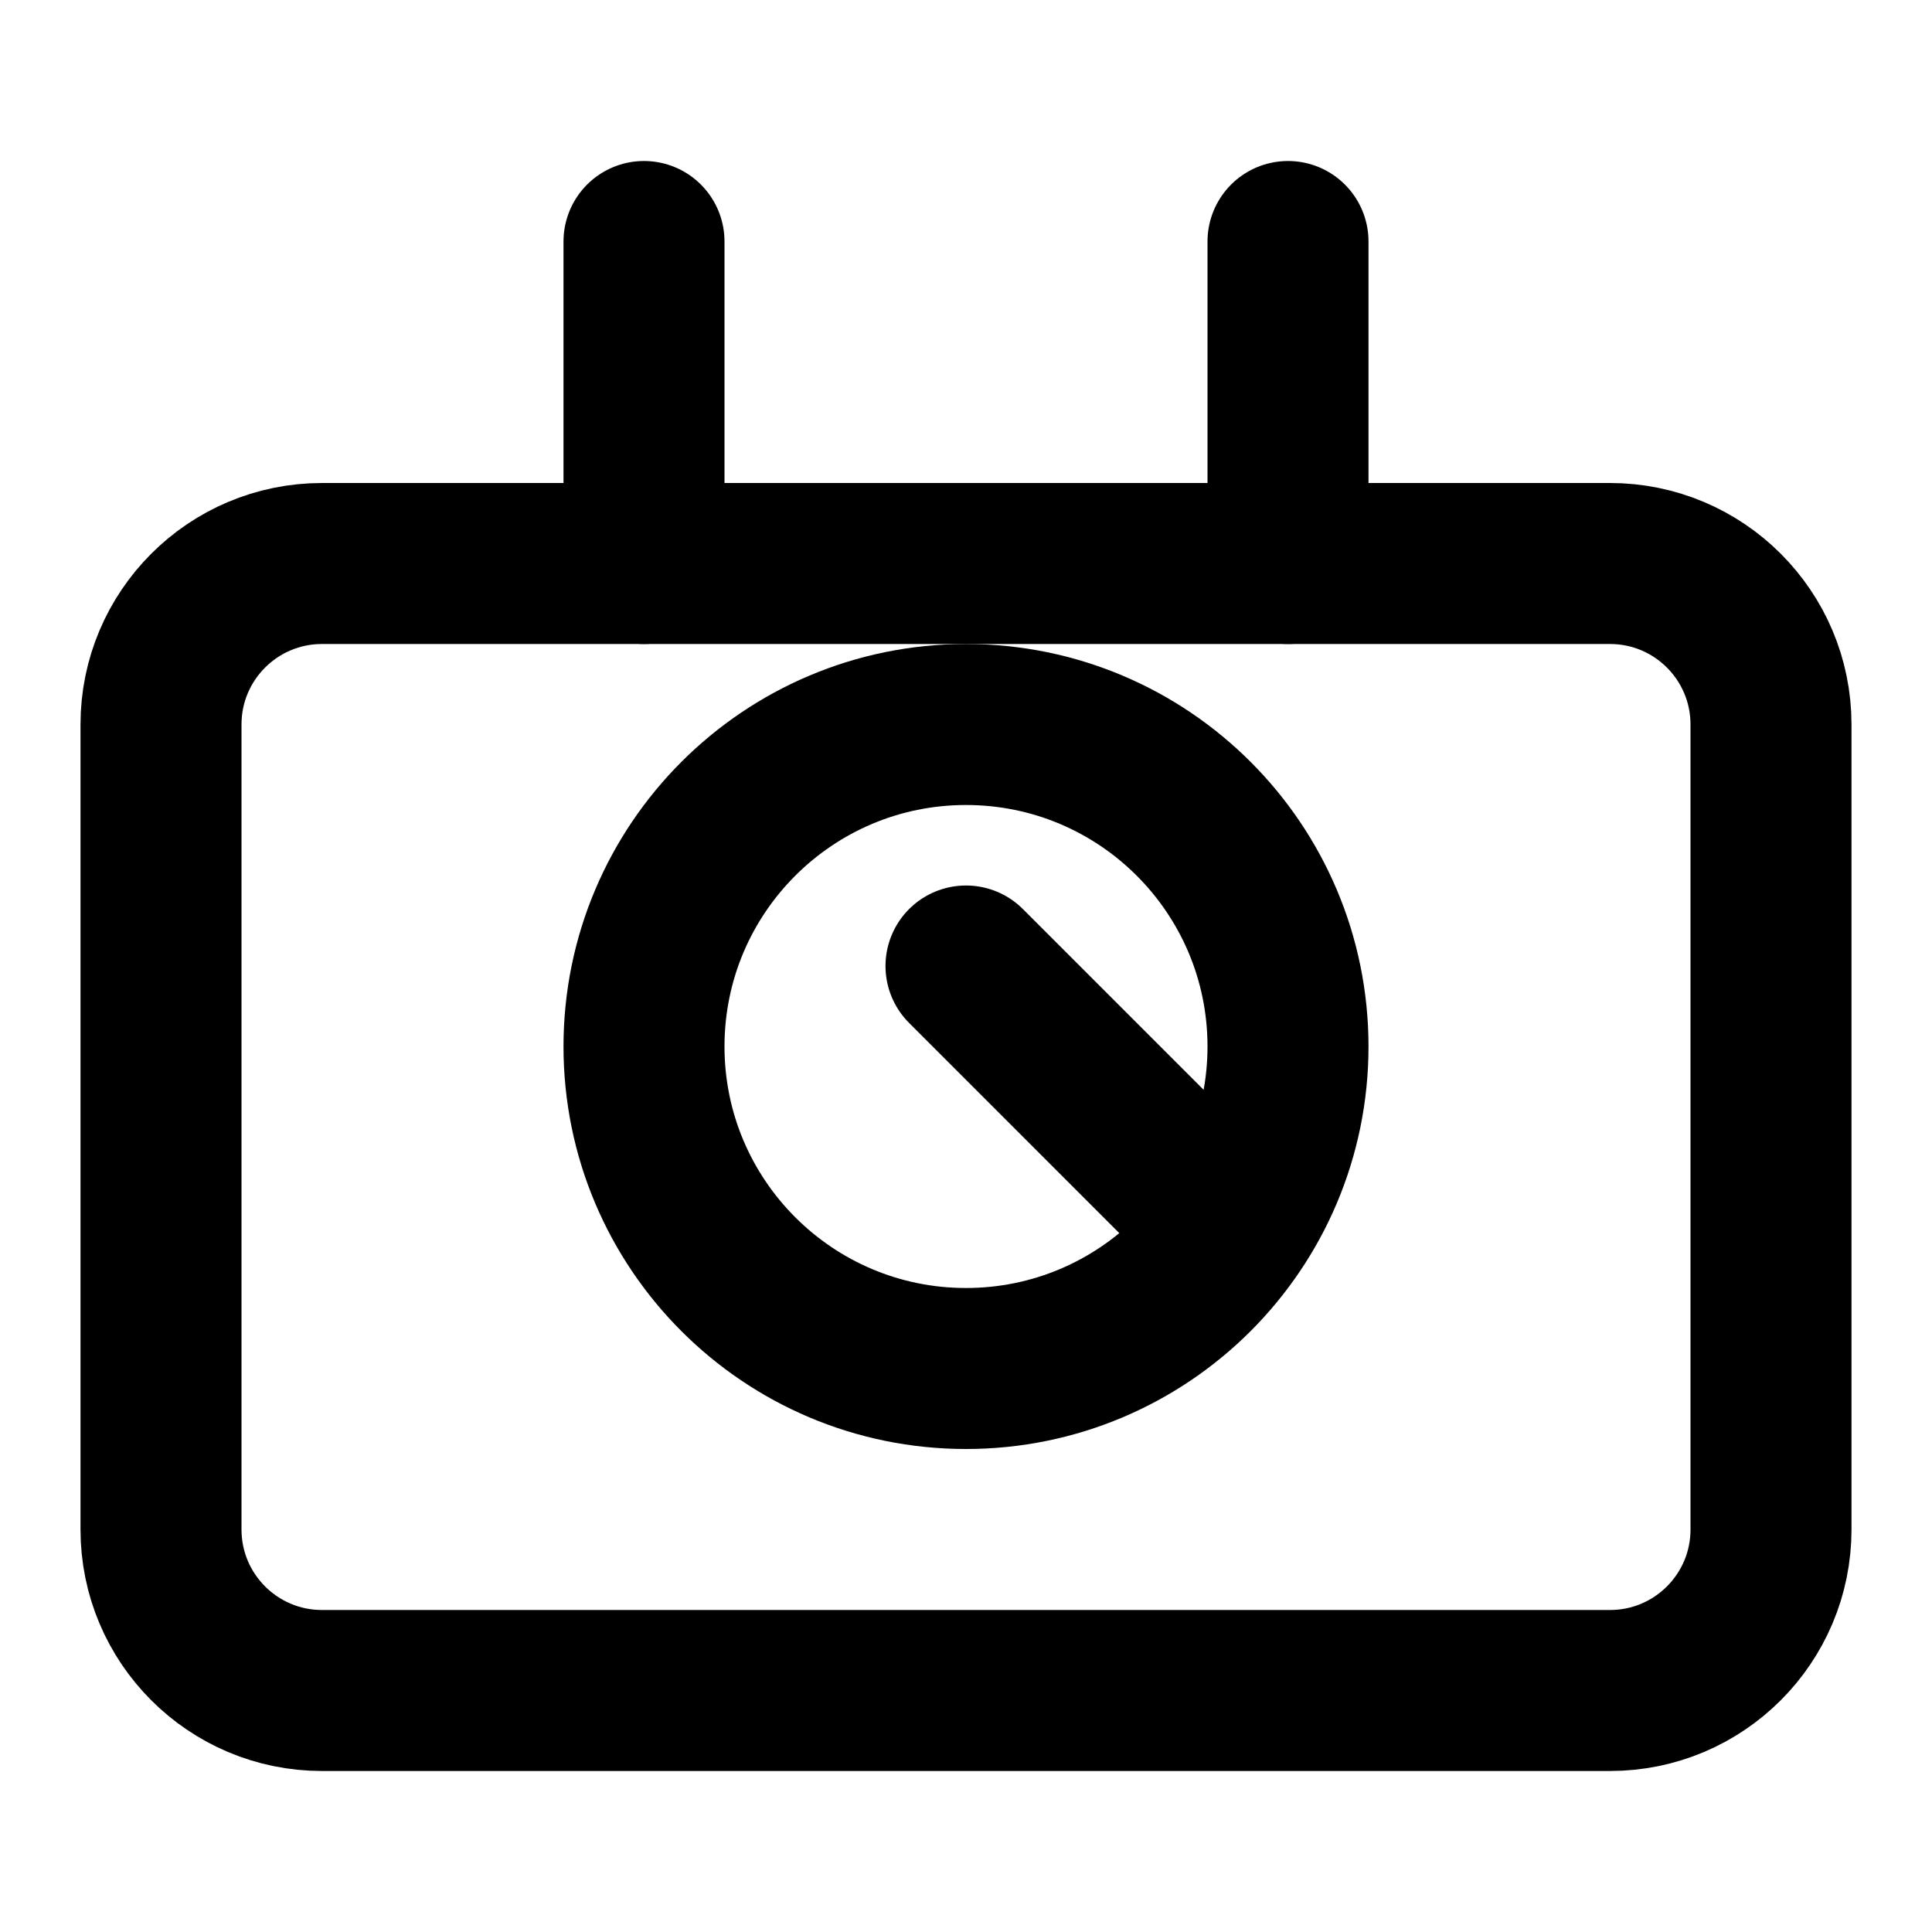
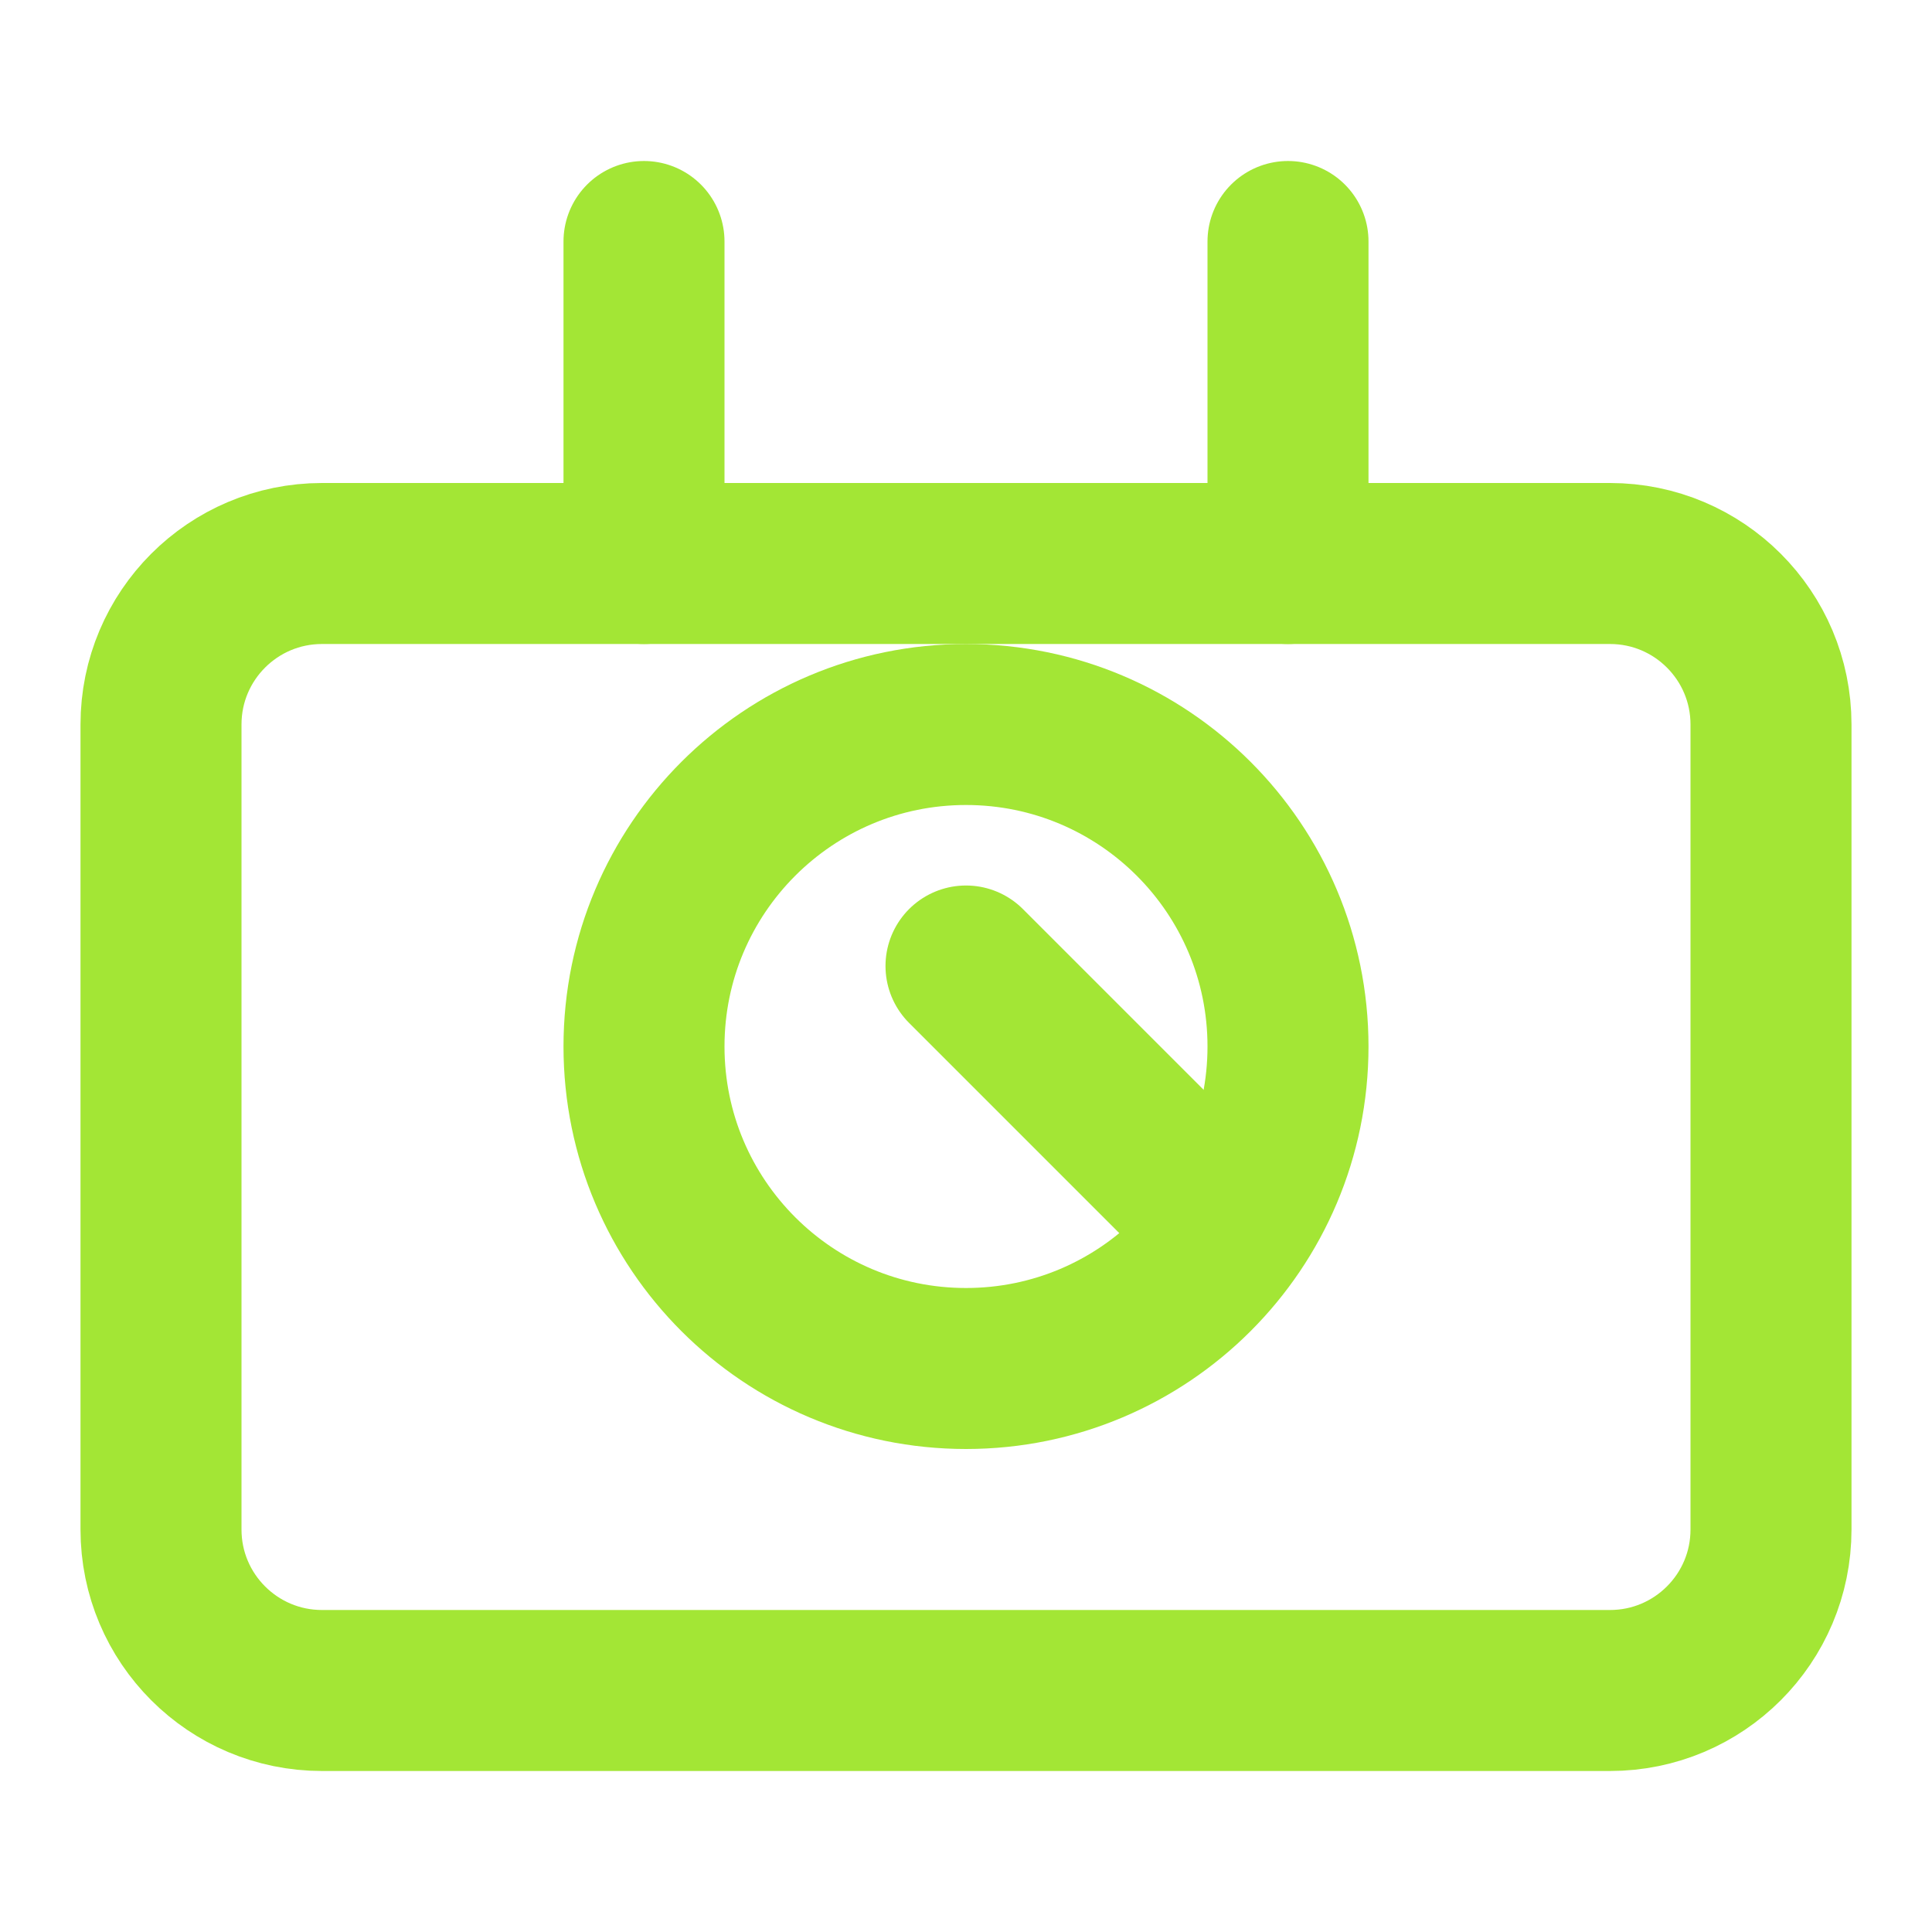
- <svg xmlns="http://www.w3.org/2000/svg" viewBox="0 0 24 24" fill="none" stroke="currentColor" stroke-width="2" stroke-linecap="round" stroke-linejoin="round">
+ <svg xmlns="http://www.w3.org/2000/svg" viewBox="0 0 24 24" fill="none" stroke="#A3E635" stroke-width="2" stroke-linecap="round" stroke-linejoin="round">
  <rect x="2" y="7" width="20" height="14" rx="2" />
  <path d="M16 3v4" />
  <path d="M8 3v4" />
  <path d="M12 12l3 3" />
  <circle cx="12" cy="13" r="4" />
</svg>
